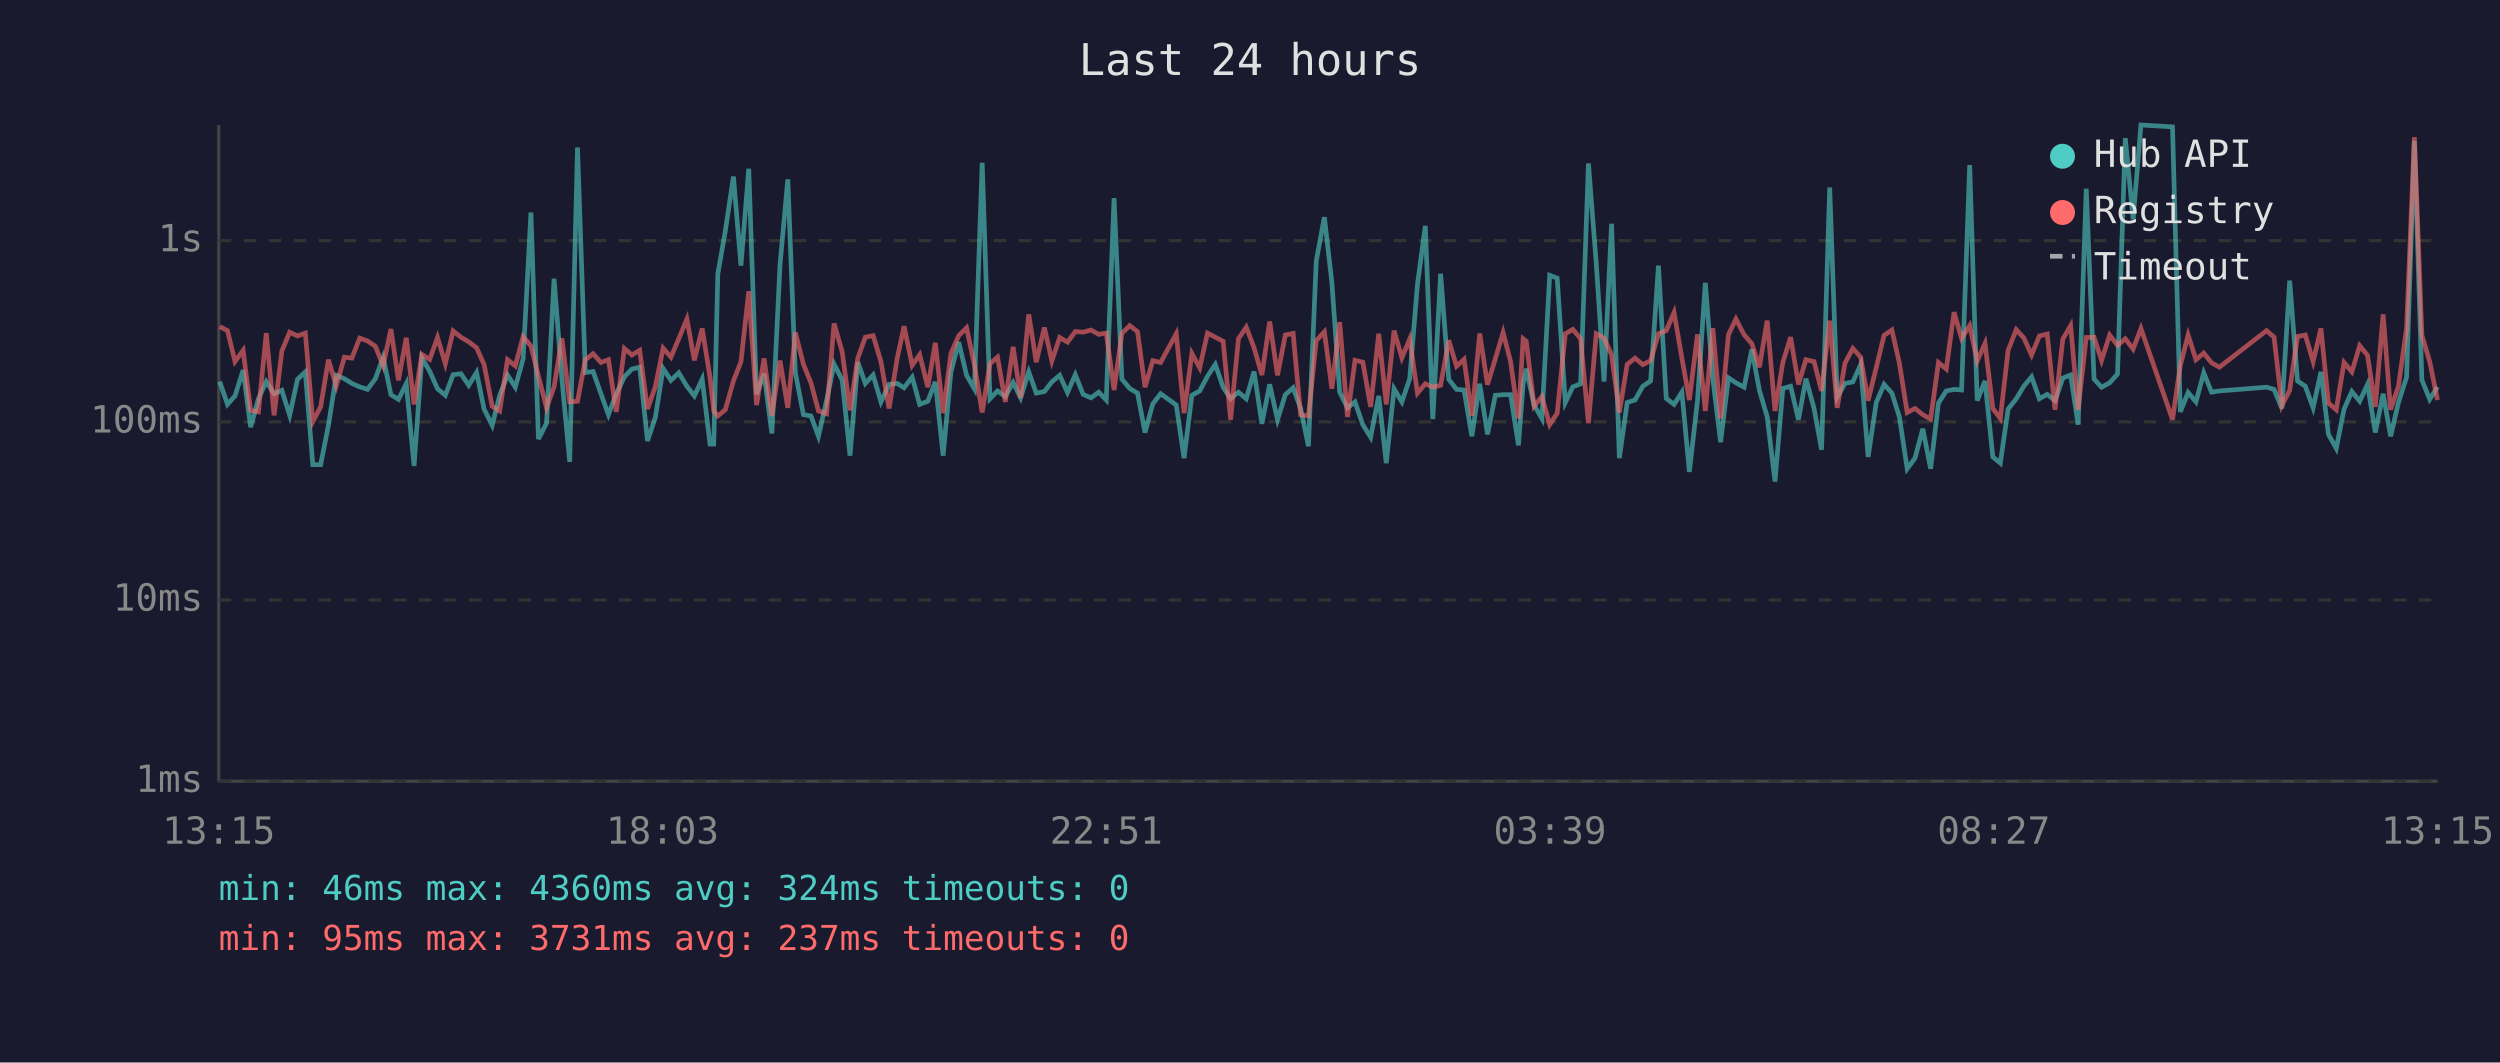
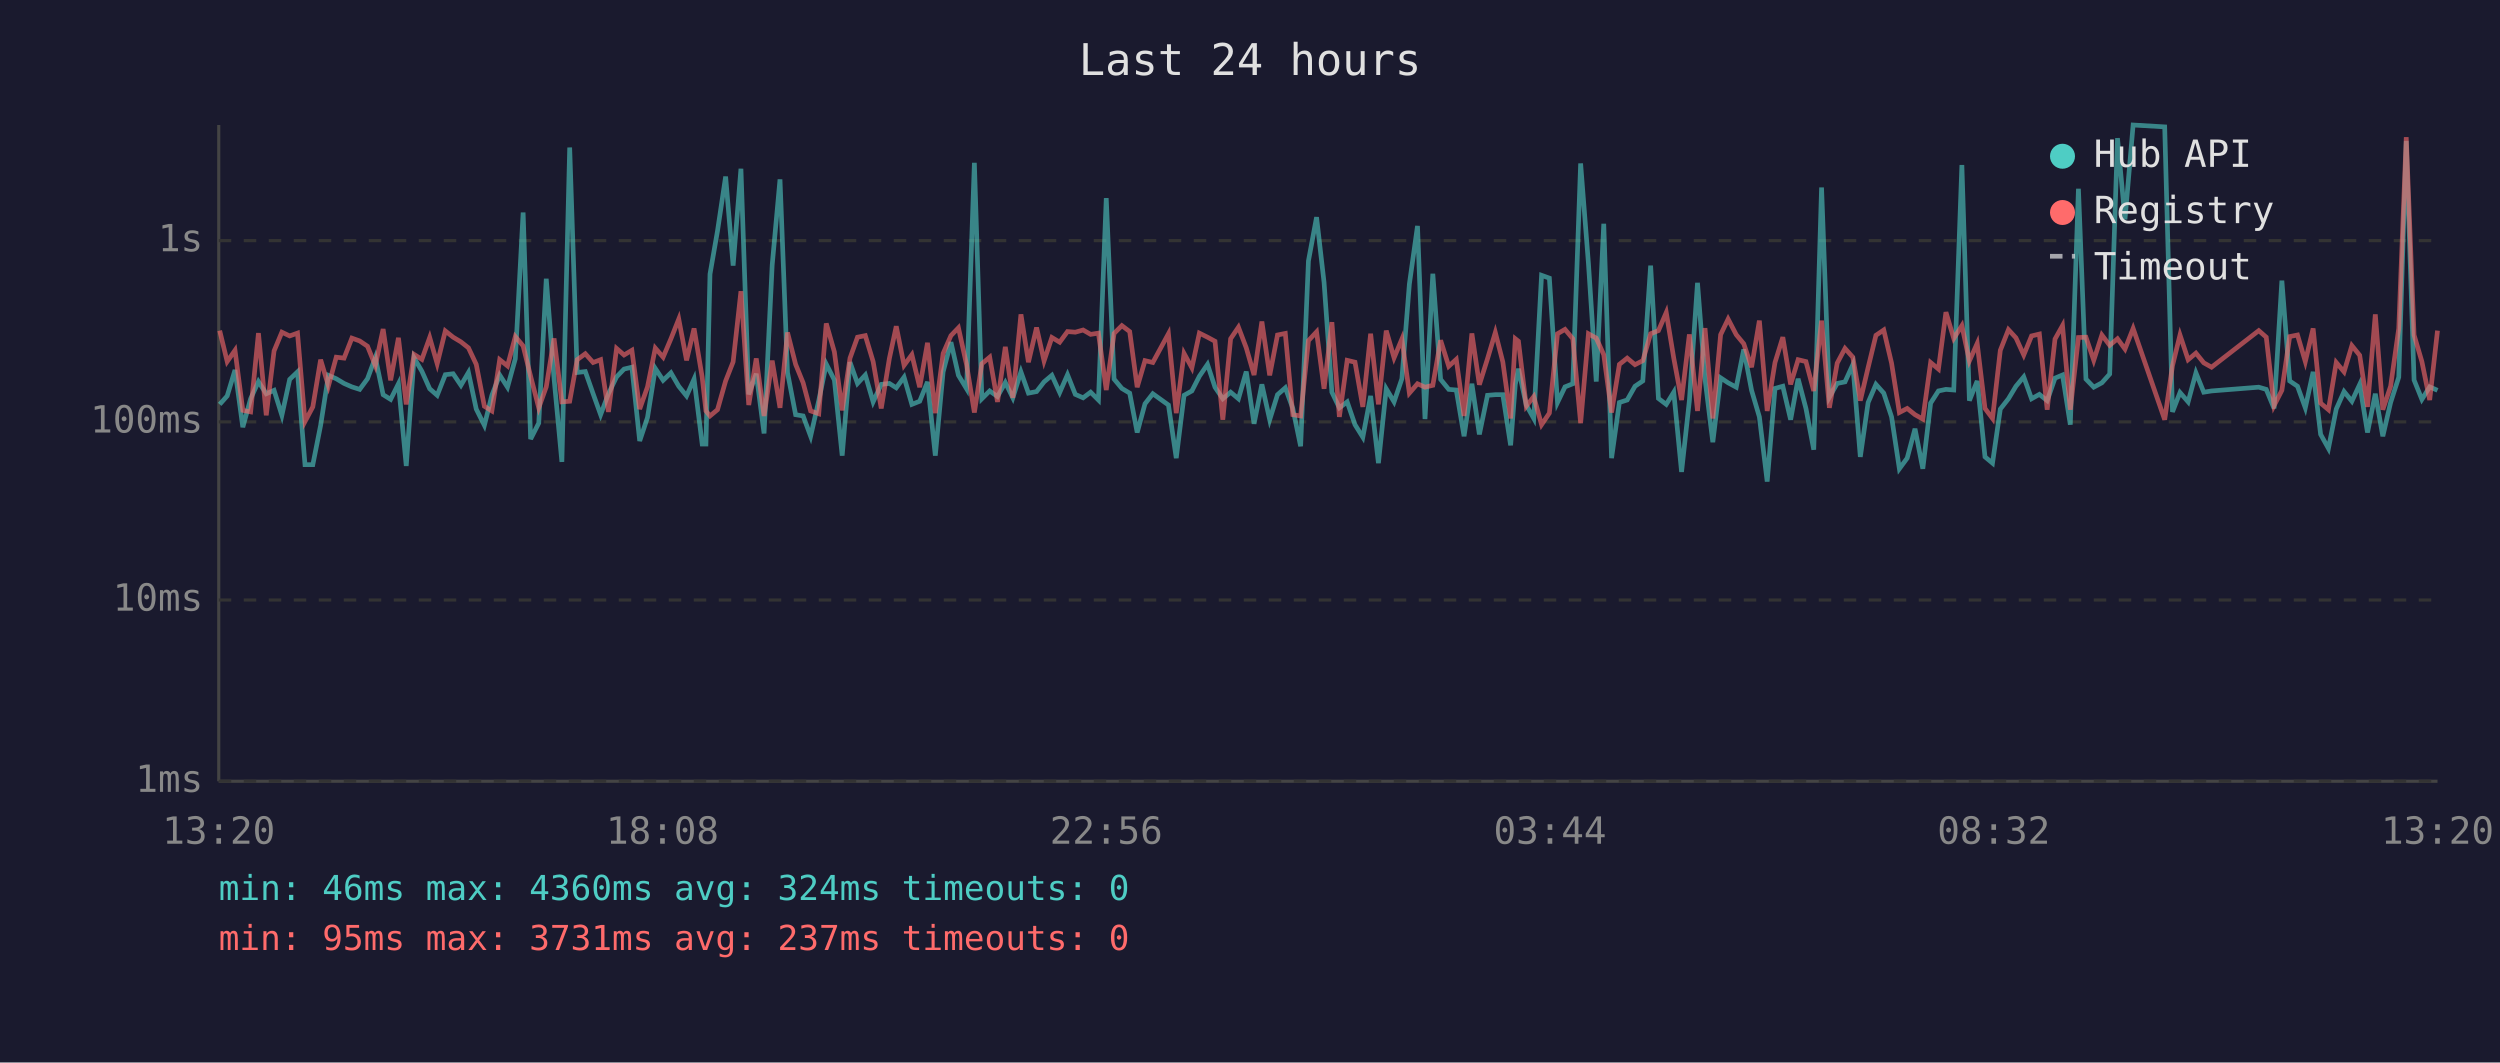
<svg xmlns="http://www.w3.org/2000/svg" viewBox="0 0 800 340" font-family="monospace" font-size="12">
  <rect width="800" height="340" fill="#1a1a2e" />
  <text x="400" y="24" fill="#e0e0e0" font-size="14" text-anchor="middle">Last 24 hours</text>
  <line x1="70" y1="40" x2="70" y2="250" stroke="#444" stroke-width="1" />
  <line x1="70" y1="250" x2="780" y2="250" stroke="#444" stroke-width="1" />
  <line x1="70" y1="250" x2="780" y2="250" stroke="#333" stroke-width="1" stroke-dasharray="4" />
  <text x="65" y="250" fill="#888" text-anchor="end" dominant-baseline="middle">1ms</text>
  <line x1="70" y1="192" x2="780" y2="192" stroke="#333" stroke-width="1" stroke-dasharray="4" />
  <text x="65" y="192" fill="#888" text-anchor="end" dominant-baseline="middle">10ms</text>
  <line x1="70" y1="135" x2="780" y2="135" stroke="#333" stroke-width="1" stroke-dasharray="4" />
  <text x="65" y="135" fill="#888" text-anchor="end" dominant-baseline="middle">100ms</text>
  <line x1="70" y1="77" x2="780" y2="77" stroke="#333" stroke-width="1" stroke-dasharray="4" />
  <text x="65" y="77" fill="#888" text-anchor="end" dominant-baseline="middle">1s</text>
-   <text x="70" y="270" fill="#888" text-anchor="middle">13:15</text>
-   <text x="212" y="270" fill="#888" text-anchor="middle">18:03</text>
-   <text x="354" y="270" fill="#888" text-anchor="middle">22:51</text>
-   <text x="496" y="270" fill="#888" text-anchor="middle">03:39</text>
-   <text x="638" y="270" fill="#888" text-anchor="middle">08:27</text>
-   <text x="780" y="270" fill="#888" text-anchor="middle">13:15</text>
-   <polyline points="70.3,122.1 72.8,129.4 75.2,126.7 77.8,118.4 80.2,136.7 82.7,127.6 85.2,122.1 87.7,126.0 90.2,124.9 92.7,132.9 95.2,121.4 97.7,119.0 100.1,148.7 102.6,148.7 105.1,136.1 107.6,120.1 110.2,121.2 112.6,122.7 115.1,123.8 117.6,124.6 120.1,121.2 122.6,114.4 125.1,126.3 127.5,127.8 130.0,122.8 132.5,149.1 135.0,114.5 137.5,118.8 140.0,124.4 142.5,126.5 145.0,119.9 147.5,119.6 150.0,123.3 152.5,119.2 154.9,130.9 157.5,136.1 159.9,126.5 162.4,120.0 164.9,123.9 167.4,114.8 169.9,68.0 172.3,140.5 174.9,135.4 177.3,89.2 179.8,121.2 182.3,147.8 184.8,47.2 187.3,119.2 189.8,118.9 192.3,126.0 194.7,132.7 197.2,126.0 199.8,120.6 202.2,118.1 204.7,117.5 207.2,141.1 209.7,133.6 212.2,117.9 214.7,121.7 217.2,119.3 219.8,123.6 222.2,126.7 224.7,121.3 227.2,142.1 228.4,142.1 229.7,87.7 232.1,73.9 234.7,56.5 237.1,85.0 239.6,54.0 242.1,126.2 244.5,119.6 247.0,138.7 249.6,84.8 252.1,57.4 254.5,119.2 257.1,132.7 259.5,133.1 261.9,139.6 264.5,128.2 266.9,116.5 269.5,121.6 272.0,145.8 274.5,115.9 276.9,122.7 279.4,120.0 281.9,128.6 284.5,123.0 287.1,122.7 289.3,124.1 291.9,120.7 294.3,129.4 296.9,128.4 299.3,122.2 301.8,145.8 304.3,119.0 306.8,109.5 309.3,120.1 311.8,124.4 314.3,52.1 316.8,127.6 319.2,125.1 321.7,126.9 324.2,122.4 326.6,127.3 329.2,119.0 331.6,125.8 334.2,125.3 336.6,122.2 339.1,120.1 341.6,125.6 344.1,119.9 346.6,126.2 349.1,127.3 351.6,125.5 354.0,128.0 356.5,63.4 359.0,121.3 361.5,124.3 364.0,125.8 366.4,138.4 368.9,129.2 371.4,126.0 376.4,129.6 378.9,146.6 381.4,126.5 383.9,125.1 386.4,120.4 388.9,116.6 391.4,123.9 393.8,127.6 396.3,125.5 398.8,127.6 401.3,118.9 403.8,135.6 406.3,123.0 408.8,134.3 411.3,126.3 413.8,124.1 416.2,130.7 418.7,142.8 421.2,83.5 423.8,69.5 426.2,90.4 428.7,125.5 431.2,130.5 433.6,128.6 436.1,135.9 438.6,139.9 441.2,126.7 443.6,148.2 446.1,124.4 448.6,128.6 451.1,121.2 453.6,90.9 456.1,72.3 458.5,134.1 461.0,87.6 463.6,121.4 466.1,124.6 468.5,124.8 471.0,139.6 473.5,122.8 476.0,139.0 478.5,126.5 481.0,126.3 483.4,126.3 485.9,142.5 487.4,123.0 488.4,118.0 490.9,129.6 493.4,133.9 495.9,88.1 498.3,89.0 500.9,128.8 503.3,123.8 505.8,122.8 508.3,52.3 510.8,84.3 513.3,122.1 515.7,71.6 518.2,146.6 520.7,128.8 523.2,128.0 525.7,123.6 528.2,121.9 530.7,85.0 533.2,127.5 535.7,129.4 538.2,125.5 540.6,151.0 543.2,128.2 545.7,90.5 548.1,121.2 550.6,141.5 553.1,120.9 555.5,122.5 558.1,123.9 560.6,111.8 563.0,124.9 565.5,133.4 568.0,154.1 570.5,124.3 573.0,123.6 575.5,134.3 577.9,121.2 580.5,130.7 582.9,143.9 585.5,60.0 587.9,127.1 590.4,122.7 592.9,122.2 595.4,116.7 597.8,146.2 600.4,128.8 602.9,123.0 605.4,125.8 607.8,133.4 610.3,150.0 612.8,146.6 615.3,137.2 617.8,150.0 620.3,129.0 622.8,125.1 625.3,124.6 627.7,124.8 630.3,52.8 632.7,128.2 635.2,121.9 637.7,146.2 640.1,148.2 642.6,130.9 645.2,127.6 647.6,123.6 650.1,120.6 652.6,127.6 655.1,126.2 657.6,128.2 660.1,121.0 662.6,120.0 665.0,135.9 667.6,60.4 670.1,121.3 672.5,123.9 675.1,122.5 677.6,119.7 680.1,44.2 682.6,70.2 685.1,40.0 695.2,40.6 697.7,131.8 700.2,125.6 702.7,128.6 705.2,119.3 707.7,125.5 710.2,125.1 725.3,123.9 727.7,124.6 730.2,130.7 732.7,89.8 735.2,121.9 737.7,123.6 740.2,130.5 742.7,119.0 745.1,139.0 747.6,143.5 750.1,130.9 752.6,125.3 755.1,128.4 757.6,123.0 760.1,138.4 762.6,126.0 765.0,139.6 767.5,128.8 770.1,120.7 772.6,45.1 775.0,121.6 777.5,127.8 780.0,123.8" fill="none" stroke="#4ecdc4" stroke-width="1.5" opacity="0.6" />
-   <polyline points="70.3,104.5 72.8,105.8 75.2,115.7 77.8,112.1 80.2,131.3 82.7,131.8 85.2,106.6 87.7,132.9 90.2,112.3 92.7,106.3 95.2,107.5 97.7,106.6 100.1,134.9 102.6,130.2 105.1,115.1 107.6,123.5 110.2,114.3 112.6,114.6 115.1,108.2 117.6,109.1 120.1,110.8 122.6,117.0 125.1,105.3 127.5,121.7 130.0,108.1 132.5,129.4 135.0,113.4 137.5,115.0 140.0,108.0 142.5,116.4 145.0,105.9 147.5,107.9 150.0,109.4 152.5,111.3 154.9,116.6 157.5,130.0 159.9,131.5 162.4,115.1 164.9,117.1 167.4,107.7 169.9,110.7 172.3,120.4 174.9,130.5 177.3,123.8 179.8,108.3 182.3,128.6 184.8,128.4 187.3,115.1 189.8,113.2 192.3,116.0 194.7,115.1 197.2,131.8 199.8,111.5 202.2,113.6 204.7,112.1 207.2,130.9 209.7,123.8 212.2,111.4 214.7,114.3 217.2,108.4 219.8,102.1 222.2,115.3 224.7,105.1 227.2,120.7 228.4,131.5 229.7,133.1 232.1,131.1 234.7,121.9 237.1,115.8 239.6,93.2 242.1,129.6 244.5,114.7 247.0,133.1 249.6,115.4 252.1,130.5 254.5,106.4 257.1,116.6 259.5,122.5 261.9,131.5 264.5,132.4 266.9,103.5 269.5,112.6 272.0,131.3 274.5,114.6 276.9,107.9 279.4,107.4 281.9,115.7 284.5,130.7 287.1,114.7 289.3,104.4 291.9,116.9 294.3,113.5 296.9,123.9 299.3,109.7 301.8,132.2 304.3,113.1 306.8,107.4 309.3,104.9 311.8,116.7 314.3,132.0 316.8,116.4 319.2,114.3 321.7,128.6 324.2,111.0 326.6,127.3 329.2,100.6 331.6,115.9 334.2,104.8 336.6,115.5 339.1,108.0 341.6,109.5 344.1,106.1 346.6,106.3 349.1,105.6 351.6,107.0 354.0,106.6 356.5,124.8 359.0,106.7 361.5,104.2 364.0,106.1 366.4,123.9 368.9,115.4 371.4,116.0 376.4,106.8 378.9,132.2 381.4,113.1 383.9,117.7 386.4,106.6 388.9,107.9 391.4,109.2 393.8,134.3 396.3,108.4 398.8,104.7 401.3,111.3 403.8,120.0 406.3,102.9 408.8,120.1 411.3,107.2 413.8,106.7 416.2,132.7 418.7,133.1 421.2,109.0 423.8,106.2 426.2,124.4 428.7,103.1 431.2,133.4 433.6,115.3 436.1,115.9 438.6,130.2 441.2,106.8 443.6,129.4 446.1,105.8 448.6,114.5 451.1,108.5 453.6,125.8 456.1,122.8 458.5,123.9 461.0,123.3 463.6,108.9 466.1,117.2 468.5,115.0 471.0,133.1 473.5,106.7 476.0,123.1 478.5,114.8 481.0,106.4 483.4,115.8 485.9,133.9 487.4,108.4 488.4,109.2 490.9,130.0 493.4,126.9 495.9,135.9 498.3,132.2 500.9,106.8 503.3,105.4 505.8,108.4 508.3,135.4 510.8,106.8 513.3,108.2 515.7,113.5 518.2,132.0 520.7,116.6 523.2,114.6 525.7,116.7 528.2,115.4 530.7,106.8 533.2,105.8 535.7,100.0 538.2,114.6 540.6,128.0 543.2,107.0 545.7,131.5 548.1,105.0 550.6,133.9 553.1,107.1 555.5,102.1 558.1,107.1 560.6,110.0 563.0,117.5 565.5,102.6 568.0,131.5 570.5,116.0 573.0,107.9 575.5,123.0 577.9,115.1 580.5,115.7 582.9,125.1 585.5,102.6 587.9,130.5 590.4,116.2 592.9,111.5 595.4,114.3 597.8,128.2 600.4,117.6 602.9,107.3 605.4,105.6 607.8,116.2 610.3,132.0 612.8,130.7 615.3,132.7 617.8,134.1 620.3,116.0 622.8,118.1 625.3,99.9 627.7,108.3 630.3,104.2 632.7,115.5 635.2,109.9 637.7,130.7 640.1,133.9 642.6,112.1 645.2,105.5 647.6,108.1 650.1,113.6 652.6,107.5 655.1,106.9 657.6,131.1 660.1,108.5 662.6,104.2 665.0,131.1 667.6,108.0 670.1,107.9 672.5,115.3 675.1,107.2 677.6,110.5 680.1,108.4 682.6,111.7 685.1,105.1 695.2,134.3 697.7,117.0 700.2,107.2 702.7,115.1 705.2,113.0 707.7,116.1 710.2,117.5 725.3,105.8 727.7,107.9 730.2,129.8 732.7,124.9 735.2,107.7 737.7,107.2 740.2,115.7 742.7,105.1 745.1,129.0 747.6,131.1 750.1,116.0 752.6,119.0 755.1,110.6 757.6,113.7 760.1,130.2 762.6,100.6 765.0,131.1 767.5,123.6 770.1,105.1 772.6,43.9 775.0,107.2 777.5,115.7 780.0,128.0" fill="none" stroke="#ff6b6b" stroke-width="1.5" opacity="0.6" />
+   <text x="70" y="270" fill="#888" text-anchor="middle">13:20</text>
+   <text x="212" y="270" fill="#888" text-anchor="middle">18:08</text>
+   <text x="354" y="270" fill="#888" text-anchor="middle">22:56</text>
+   <text x="496" y="270" fill="#888" text-anchor="middle">03:44</text>
+   <text x="638" y="270" fill="#888" text-anchor="middle">08:32</text>
+   <text x="780" y="270" fill="#888" text-anchor="middle">13:20</text>
+   <polyline points="70.3,129.4 72.7,126.7 75.2,118.4 77.7,136.7 80.2,127.6 82.7,122.1 85.2,126.0 87.7,124.9 90.2,132.9 92.7,121.4 95.2,119.0 97.6,148.7 100.1,148.7 102.6,136.1 105.1,120.1 107.6,121.2 110.1,122.7 112.6,123.8 115.1,124.6 117.6,121.2 120.1,114.4 122.6,126.3 125.0,127.8 127.5,122.8 130.0,149.1 132.5,114.5 135.0,118.8 137.5,124.4 139.9,126.5 142.5,119.9 145.0,119.6 147.5,123.3 149.9,119.2 152.4,130.9 155.0,136.1 157.4,126.5 159.9,120.0 162.4,123.9 164.9,114.8 167.4,68.0 169.8,140.5 172.4,135.4 174.8,89.2 177.3,121.2 179.8,147.8 182.3,47.2 184.7,119.2 187.3,118.9 189.8,126.0 192.2,132.7 194.7,126.0 197.3,120.6 199.7,118.1 202.2,117.5 204.7,141.1 207.2,133.6 209.7,117.9 212.2,121.7 214.7,119.3 217.2,123.6 219.7,126.7 222.1,121.3 224.7,142.1 225.9,142.1 227.2,87.7 229.6,73.9 232.2,56.5 234.6,85.0 237.1,54.0 239.6,126.2 242.0,119.6 244.5,138.7 247.1,84.8 249.6,57.4 252.0,119.2 254.6,132.7 257.0,133.1 259.4,139.6 262.0,128.2 264.4,116.5 267.0,121.6 269.5,145.8 272.0,115.9 274.4,122.7 276.9,120.0 279.4,128.6 282.0,123.0 284.6,122.7 286.8,124.1 289.3,120.7 291.8,129.4 294.3,128.4 296.8,122.2 299.3,145.8 301.8,119.0 304.3,109.5 306.7,120.1 309.3,124.4 311.8,52.1 314.2,127.6 316.7,125.1 319.2,126.9 321.7,122.4 324.1,127.3 326.7,119.0 329.1,125.8 331.7,125.3 334.1,122.2 336.6,120.1 339.1,125.6 341.6,119.9 344.1,126.2 346.6,127.3 349.0,125.5 351.5,128.0 354.0,63.4 356.5,121.3 359.0,124.3 361.5,125.8 363.9,138.4 366.4,129.2 368.9,126.0 373.9,129.6 376.4,146.6 378.9,126.5 381.4,125.1 383.8,120.4 386.4,116.6 388.8,123.9 391.3,127.6 393.8,125.5 396.3,127.6 398.8,118.9 401.3,135.6 403.8,123.0 406.3,134.3 408.8,126.3 411.3,124.1 413.7,130.7 416.2,142.8 418.7,83.5 421.3,69.5 423.7,90.4 426.2,125.5 428.6,130.5 431.1,128.6 433.6,135.9 436.1,139.9 438.6,126.7 441.1,148.2 443.6,124.4 446.1,128.6 448.6,121.2 451.0,90.9 453.6,72.3 456.0,134.1 458.5,87.6 461.0,121.4 463.6,124.6 466.0,124.8 468.5,139.6 471.0,122.8 473.4,139.0 476.0,126.5 478.5,126.3 480.9,126.3 483.4,142.5 484.9,123.0 485.9,118.0 488.4,129.6 490.8,133.9 493.3,88.1 495.8,89.0 498.4,128.8 500.8,123.8 503.3,122.8 505.8,52.3 508.3,84.3 510.8,122.1 513.2,71.6 515.7,146.6 518.2,128.8 520.7,128.0 523.2,123.6 525.7,121.9 528.2,85.0 530.7,127.5 533.2,129.4 535.6,125.5 538.1,151.0 540.6,128.2 543.2,90.5 545.6,121.2 548.1,141.5 550.6,120.9 553.0,122.5 555.6,123.9 558.0,111.8 560.5,124.9 563.0,133.4 565.5,154.1 568.0,124.3 570.5,123.6 573.0,134.3 575.4,121.2 577.9,130.7 580.4,143.9 582.9,60.0 585.4,127.1 587.9,122.7 590.4,122.2 592.9,116.7 595.3,146.2 597.8,128.8 600.3,123.0 602.8,125.8 605.3,133.4 607.8,150.0 610.3,146.6 612.8,137.2 615.3,150.0 617.8,129.0 620.3,125.1 622.7,124.6 625.2,124.8 627.8,52.8 630.2,128.2 632.7,121.9 635.2,146.2 637.6,148.2 640.1,130.9 642.7,127.6 645.1,123.6 647.6,120.6 650.1,127.6 652.6,126.2 655.1,128.2 657.6,121.0 660.0,120.0 662.5,135.9 665.1,60.4 667.5,121.3 670.0,123.9 672.6,122.5 675.1,119.7 677.6,44.2 680.0,70.2 682.6,40.0 692.7,40.6 695.2,131.8 697.6,125.6 700.2,128.6 702.7,119.3 705.2,125.5 707.7,125.1 722.8,123.9 725.2,124.6 727.7,130.7 730.2,89.8 732.7,121.9 735.2,123.6 737.7,130.5 740.2,119.0 742.6,139.0 745.1,143.5 747.6,130.9 750.1,125.3 752.6,128.4 755.1,123.0 757.6,138.4 760.1,126.0 762.5,139.6 765.0,128.8 767.6,120.7 770.0,45.1 772.5,121.6 775.0,127.8 777.5,123.8 780.0,124.9" fill="none" stroke="#4ecdc4" stroke-width="1.5" opacity="0.6" />
+   <polyline points="70.3,105.8 72.7,115.7 75.2,112.1 77.7,131.3 80.2,131.8 82.7,106.6 85.2,132.9 87.7,112.3 90.2,106.3 92.7,107.5 95.2,106.6 97.6,134.9 100.1,130.2 102.6,115.1 105.1,123.5 107.6,114.3 110.1,114.6 112.6,108.2 115.1,109.1 117.6,110.8 120.1,117.0 122.6,105.3 125.0,121.7 127.5,108.1 130.0,129.4 132.5,113.4 135.0,115.0 137.5,108.0 139.9,116.4 142.5,105.9 145.0,107.9 147.5,109.4 149.9,111.3 152.4,116.6 155.0,130.0 157.4,131.5 159.9,115.1 162.4,117.1 164.9,107.7 167.4,110.7 169.8,120.4 172.4,130.5 174.8,123.8 177.3,108.3 179.8,128.6 182.3,128.4 184.7,115.1 187.3,113.2 189.8,116.0 192.2,115.1 194.7,131.8 197.3,111.5 199.7,113.6 202.2,112.1 204.7,130.9 207.2,123.8 209.7,111.4 212.2,114.3 214.7,108.4 217.2,102.1 219.7,115.3 222.1,105.1 224.7,120.7 225.9,131.5 227.2,133.1 229.6,131.1 232.2,121.9 234.6,115.8 237.1,93.2 239.6,129.6 242.0,114.7 244.5,133.1 247.1,115.4 249.6,130.5 252.0,106.4 254.6,116.6 257.0,122.5 259.4,131.5 262.0,132.4 264.4,103.5 267.0,112.6 269.5,131.3 272.0,114.6 274.4,107.9 276.9,107.4 279.4,115.7 282.0,130.7 284.6,114.7 286.8,104.4 289.3,116.9 291.8,113.5 294.3,123.9 296.8,109.7 299.3,132.2 301.8,113.1 304.3,107.4 306.7,104.9 309.3,116.7 311.8,132.0 314.2,116.4 316.7,114.3 319.2,128.6 321.7,111.0 324.1,127.3 326.7,100.6 329.1,115.9 331.7,104.8 334.1,115.5 336.6,108.0 339.1,109.5 341.6,106.1 344.1,106.3 346.6,105.6 349.0,107.0 351.5,106.6 354.0,124.8 356.5,106.7 359.0,104.2 361.5,106.1 363.9,123.9 366.4,115.4 368.9,116.0 373.9,106.8 376.4,132.2 378.9,113.1 381.4,117.7 383.8,106.6 386.4,107.9 388.8,109.2 391.3,134.3 393.8,108.4 396.3,104.7 398.8,111.3 401.3,120.0 403.8,102.9 406.3,120.1 408.8,107.2 411.3,106.7 413.7,132.7 416.2,133.1 418.7,109.0 421.3,106.2 423.7,124.4 426.2,103.1 428.6,133.4 431.1,115.3 433.6,115.9 436.1,130.2 438.6,106.8 441.1,129.4 443.6,105.8 446.1,114.5 448.6,108.5 451.0,125.8 453.6,122.8 456.0,123.9 458.5,123.3 461.0,108.9 463.6,117.2 466.0,115.0 468.5,133.1 471.0,106.7 473.4,123.1 476.0,114.8 478.5,106.4 480.9,115.8 483.4,133.9 484.9,108.4 485.9,109.2 488.4,130.0 490.8,126.9 493.3,135.9 495.8,132.2 498.4,106.8 500.8,105.4 503.3,108.4 505.8,135.4 508.3,106.8 510.8,108.2 513.2,113.5 515.7,132.0 518.2,116.6 520.7,114.6 523.2,116.7 525.7,115.4 528.2,106.8 530.7,105.8 533.2,100.0 535.6,114.6 538.1,128.0 540.6,107.0 543.2,131.5 545.6,105.0 548.1,133.9 550.6,107.1 553.0,102.1 555.6,107.1 558.0,110.0 560.5,117.5 563.0,102.6 565.5,131.5 568.0,116.0 570.5,107.9 573.0,123.0 575.4,115.1 577.9,115.7 580.4,125.1 582.9,102.6 585.4,130.5 587.9,116.2 590.4,111.5 592.9,114.3 595.3,128.2 597.8,117.6 600.3,107.3 602.8,105.6 605.3,116.2 607.8,132.0 610.3,130.7 612.8,132.7 615.3,134.1 617.8,116.0 620.3,118.1 622.7,99.9 625.2,108.3 627.8,104.2 630.2,115.5 632.7,109.9 635.2,130.7 637.6,133.9 640.1,112.1 642.7,105.5 645.1,108.1 647.6,113.6 650.1,107.5 652.6,106.9 655.1,131.1 657.6,108.5 660.0,104.2 662.5,131.1 665.1,108.0 667.5,107.9 670.0,115.3 672.6,107.2 675.1,110.5 677.6,108.4 680.0,111.7 682.6,105.1 692.7,134.3 695.2,117.0 697.6,107.2 700.2,115.1 702.7,113.0 705.2,116.1 707.7,117.5 722.8,105.8 725.2,107.9 727.7,129.8 730.2,124.9 732.7,107.7 735.2,107.2 737.7,115.7 740.2,105.1 742.6,129.0 745.1,131.1 747.6,116.0 750.1,119.0 752.6,110.6 755.1,113.7 757.6,130.2 760.1,100.6 762.5,131.1 765.0,123.6 767.6,105.1 770.0,43.9 772.5,107.2 775.0,115.7 777.5,128.0 780.0,105.8" fill="none" stroke="#ff6b6b" stroke-width="1.5" opacity="0.6" />
  <circle cx="660" cy="50" r="4" fill="#4ecdc4" />
  <text x="670" y="50" fill="#e0e0e0" dominant-baseline="middle">Hub API</text>
  <circle cx="660" cy="68" r="4" fill="#ff6b6b" />
  <text x="670" y="68" fill="#e0e0e0" dominant-baseline="middle">Registry</text>
  <line x1="656" y1="82" x2="664" y2="82" stroke="#e0e0e0" stroke-width="1.5" stroke-dasharray="4,3" opacity="0.7" />
  <text x="670" y="86" fill="#e0e0e0" dominant-baseline="middle">Timeout</text>
  <text x="70" y="288" fill="#4ecdc4" font-size="11">min: 46ms  max: 4360ms  avg: 324ms  timeouts: 0</text>
  <text x="70" y="304" fill="#ff6b6b" font-size="11">min: 95ms  max: 3731ms  avg: 237ms  timeouts: 0</text>
</svg>
